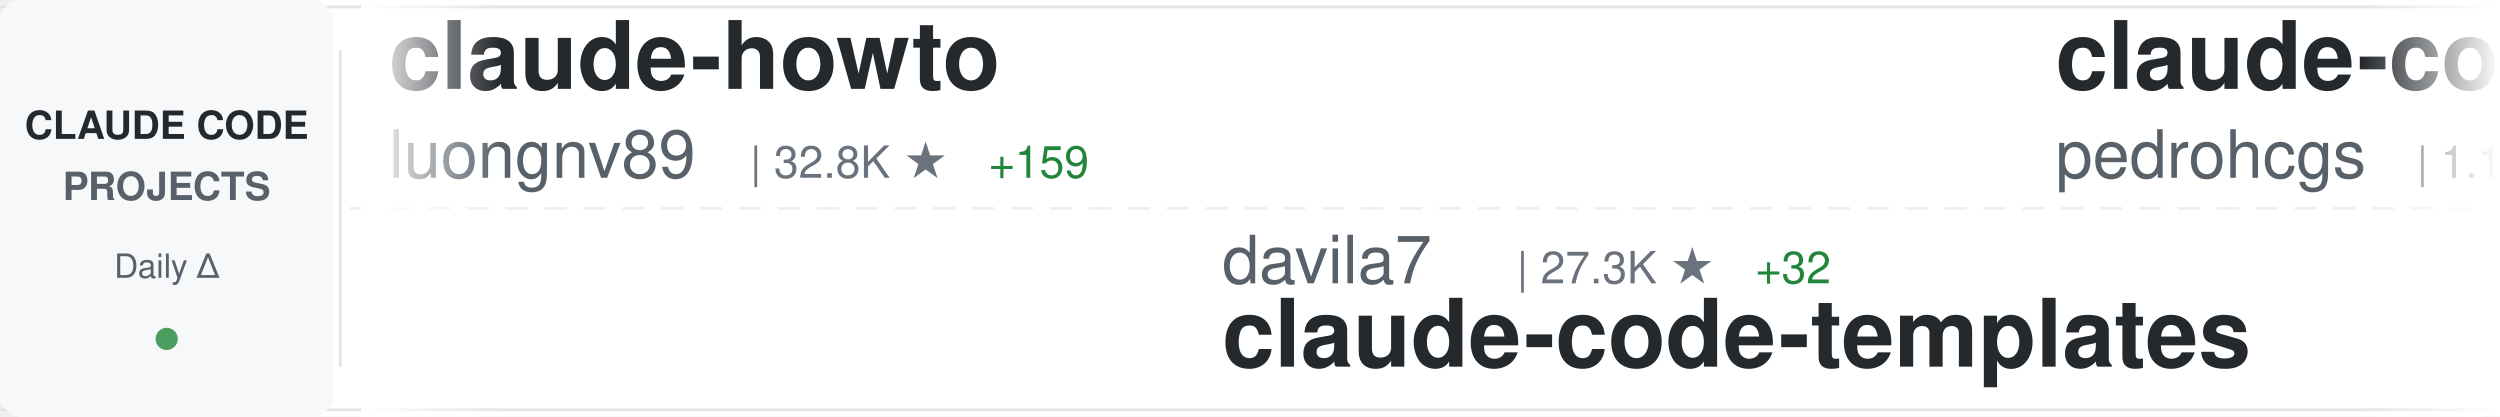
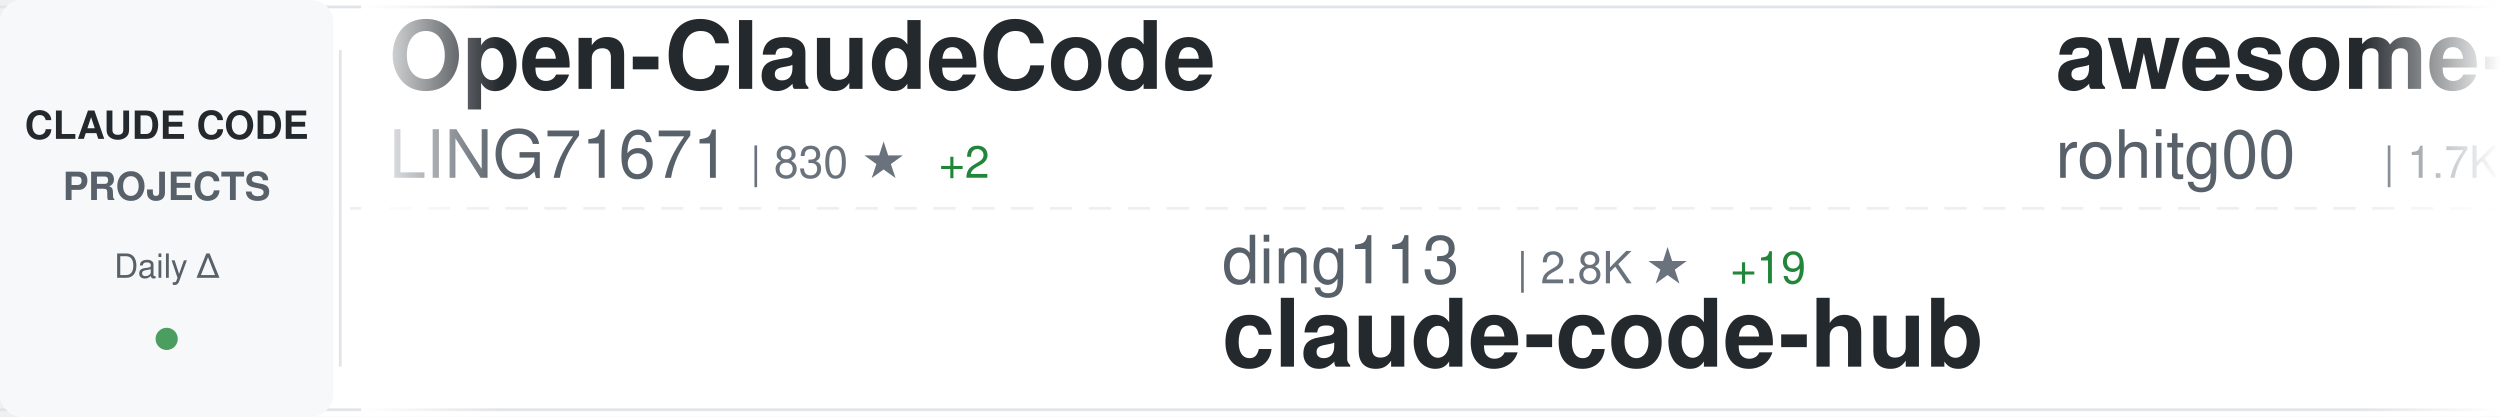
<svg xmlns="http://www.w3.org/2000/svg" width="900" height="150">
  <defs>
    <linearGradient id="awesomeLeftFade" x1="0%" y1="0%" x2="100%" y2="0%">
      <stop offset="0%" style="stop-color:#ffffff;stop-opacity:1" />
      <stop offset="100%" style="stop-color:#ffffff;stop-opacity:0" />
    </linearGradient>
    <linearGradient id="awesomeRightFade" x1="0%" y1="0%" x2="100%" y2="0%">
      <stop offset="0%" style="stop-color:#ffffff;stop-opacity:0" />
      <stop offset="100%" style="stop-color:#ffffff;stop-opacity:1" />
    </linearGradient>
  </defs>
  <rect width="900" height="150" fill="#ffffff" rx="8" />
  <rect x="0" y="2" width="900" height="1" fill="#e1e4e8" />
  <rect x="0" y="147" width="900" height="1" fill="#e1e4e8" />
  <line x1="0" y1="75" x2="900" y2="75" stroke="#e1e4e8" stroke-width="1" stroke-dasharray="8 6" opacity="0.6" />
  <rect x="0" y="0" width="120" height="150" fill="#f6f8fa" rx="8" />
  <text x="60" y="50" font-family="-apple-system, BlinkMacSystemFont, 'Segoe UI', Helvetica, Arial, sans-serif" font-size="14" font-weight="600" fill="#24292e" text-anchor="middle">CLAUDE CODE</text>
  <text x="60" y="72" font-family="-apple-system, BlinkMacSystemFont, 'Segoe UI', Helvetica, Arial, sans-serif" font-size="14" font-weight="600" fill="#586069" text-anchor="middle">PROJECTS</text>
  <text x="60" y="100" font-family="-apple-system, BlinkMacSystemFont, 'Segoe UI', Helvetica, Arial, sans-serif" font-size="12" font-weight="500" fill="#586069" text-anchor="middle">Daily Δ</text>
  <circle cx="60" cy="122" r="4" fill="#22863a" opacity="0.8" />
  <rect x="122" y="18" width="1" height="114" fill="#e1e4e8" />
  <clipPath id="awesomeTickerClip">
    <rect x="130" y="0" width="770" height="150" />
  </clipPath>
  <g clip-path="url(#awesomeTickerClip)">
    <g id="awesomeTickerItems">
      <animateTransform attributeName="transform" attributeType="XML" type="translate" from="0 0" to="-3000 0" dur="54s" repeatCount="indefinite" />
      <g transform="translate(0, 0)">
-         <text x="140" y="32" font-family="-apple-system, BlinkMacSystemFont, 'Segoe UI', Helvetica, Arial, sans-serif" font-size="34" font-weight="600" fill="#24292e">claude-howto</text>
-         <text x="140" y="64" font-family="-apple-system, BlinkMacSystemFont, 'Segoe UI', Helvetica, Arial, sans-serif" font-size="24" font-weight="400" fill="#586069">luongnv89</text>
-         <text x="270" y="64" font-family="-apple-system, BlinkMacSystemFont, 'Segoe UI', Helvetica, Arial, sans-serif" font-size="16" font-weight="500" fill="#6a737d">| 32.8K ★</text>
-         <text x="356" y="64" font-family="-apple-system, BlinkMacSystemFont, 'Segoe UI', Helvetica, Arial, sans-serif" font-size="16" font-weight="500" fill="#22863a"> +159</text>
+         <text x="140" y="32" font-family="-apple-system, BlinkMacSystemFont, 'Segoe UI', Helvetica, Arial, sans-serif" font-size="34" font-weight="600" fill="#24292e">Open-ClaudeCode</text>
+         <text x="140" y="64" font-family="-apple-system, BlinkMacSystemFont, 'Segoe UI', Helvetica, Arial, sans-serif" font-size="24" font-weight="400" fill="#586069">LING71671</text>
+         <text x="270" y="64" font-family="-apple-system, BlinkMacSystemFont, 'Segoe UI', Helvetica, Arial, sans-serif" font-size="16" font-weight="500" fill="#6a737d">| 830 ★</text>
+         <text x="338" y="64" font-family="-apple-system, BlinkMacSystemFont, 'Segoe UI', Helvetica, Arial, sans-serif" font-size="16" font-weight="500" fill="#22863a"> +2</text>
      </g>
      <g transform="translate(300, 0)">
-         <text x="140" y="102" font-family="-apple-system, BlinkMacSystemFont, 'Segoe UI', Helvetica, Arial, sans-serif" font-size="24" font-weight="400" fill="#586069">davila7</text>
-         <text x="246" y="102" font-family="-apple-system, BlinkMacSystemFont, 'Segoe UI', Helvetica, Arial, sans-serif" font-size="16" font-weight="500" fill="#6a737d">| 27.3K ★</text>
-         <text x="332" y="102" font-family="-apple-system, BlinkMacSystemFont, 'Segoe UI', Helvetica, Arial, sans-serif" font-size="16" font-weight="500" fill="#22863a"> +32</text>
-         <text x="140" y="132" font-family="-apple-system, BlinkMacSystemFont, 'Segoe UI', Helvetica, Arial, sans-serif" font-size="34" font-weight="600" fill="#24292e">claude-code-templates</text>
+         <text x="140" y="102" font-family="-apple-system, BlinkMacSystemFont, 'Segoe UI', Helvetica, Arial, sans-serif" font-size="24" font-weight="400" fill="#586069">ding113</text>
+         <text x="246" y="102" font-family="-apple-system, BlinkMacSystemFont, 'Segoe UI', Helvetica, Arial, sans-serif" font-size="16" font-weight="500" fill="#6a737d">| 2.8K ★</text>
+         <text x="323" y="102" font-family="-apple-system, BlinkMacSystemFont, 'Segoe UI', Helvetica, Arial, sans-serif" font-size="16" font-weight="500" fill="#22863a"> +19</text>
+         <text x="140" y="132" font-family="-apple-system, BlinkMacSystemFont, 'Segoe UI', Helvetica, Arial, sans-serif" font-size="34" font-weight="600" fill="#24292e">claude-code-hub</text>
      </g>
      <g transform="translate(600, 0)">
-         <text x="140" y="32" font-family="-apple-system, BlinkMacSystemFont, 'Segoe UI', Helvetica, Arial, sans-serif" font-size="34" font-weight="600" fill="#24292e">claude-code-my-workflow</text>
-         <text x="140" y="64" font-family="-apple-system, BlinkMacSystemFont, 'Segoe UI', Helvetica, Arial, sans-serif" font-size="24" font-weight="400" fill="#586069">pedrohcgs</text>
-         <text x="270" y="64" font-family="-apple-system, BlinkMacSystemFont, 'Segoe UI', Helvetica, Arial, sans-serif" font-size="16" font-weight="500" fill="#6a737d">| 1.1K ★</text>
-         <text x="347" y="64" font-family="-apple-system, BlinkMacSystemFont, 'Segoe UI', Helvetica, Arial, sans-serif" font-size="16" font-weight="500" fill="#22863a"> +3</text>
+         <text x="140" y="32" font-family="-apple-system, BlinkMacSystemFont, 'Segoe UI', Helvetica, Arial, sans-serif" font-size="34" font-weight="600" fill="#24292e">awesome-claude-code-tool...</text>
+         <text x="140" y="64" font-family="-apple-system, BlinkMacSystemFont, 'Segoe UI', Helvetica, Arial, sans-serif" font-size="24" font-weight="400" fill="#586069">rohitg00</text>
+         <text x="258" y="64" font-family="-apple-system, BlinkMacSystemFont, 'Segoe UI', Helvetica, Arial, sans-serif" font-size="16" font-weight="500" fill="#6a737d">| 1.7K ★</text>
+         <text x="335" y="64" font-family="-apple-system, BlinkMacSystemFont, 'Segoe UI', Helvetica, Arial, sans-serif" font-size="16" font-weight="500" fill="#22863a"> +13</text>
      </g>
      <g transform="translate(900, 0)">
-         <text x="140" y="102" font-family="-apple-system, BlinkMacSystemFont, 'Segoe UI', Helvetica, Arial, sans-serif" font-size="24" font-weight="400" fill="#586069">lst97</text>
-         <text x="222" y="102" font-family="-apple-system, BlinkMacSystemFont, 'Segoe UI', Helvetica, Arial, sans-serif" font-size="16" font-weight="500" fill="#6a737d">| 1.6K ★</text>
-         <text x="140" y="132" font-family="-apple-system, BlinkMacSystemFont, 'Segoe UI', Helvetica, Arial, sans-serif" font-size="34" font-weight="600" fill="#24292e">claude-code-sub-agents</text>
+         <text x="140" y="102" font-family="-apple-system, BlinkMacSystemFont, 'Segoe UI', Helvetica, Arial, sans-serif" font-size="24" font-weight="400" fill="#586069">eyaltoledano</text>
+         <text x="306" y="102" font-family="-apple-system, BlinkMacSystemFont, 'Segoe UI', Helvetica, Arial, sans-serif" font-size="16" font-weight="500" fill="#6a737d">| 27.1K ★</text>
+         <text x="392" y="102" font-family="-apple-system, BlinkMacSystemFont, 'Segoe UI', Helvetica, Arial, sans-serif" font-size="16" font-weight="500" fill="#22863a"> +19</text>
+         <text x="140" y="132" font-family="-apple-system, BlinkMacSystemFont, 'Segoe UI', Helvetica, Arial, sans-serif" font-size="34" font-weight="600" fill="#24292e">claude-task-master</text>
      </g>
      <g transform="translate(1200, 0)">
-         <text x="140" y="32" font-family="-apple-system, BlinkMacSystemFont, 'Segoe UI', Helvetica, Arial, sans-serif" font-size="34" font-weight="600" fill="#24292e">my-claude-code-setup</text>
-         <text x="140" y="64" font-family="-apple-system, BlinkMacSystemFont, 'Segoe UI', Helvetica, Arial, sans-serif" font-size="24" font-weight="400" fill="#586069">centminmod</text>
-         <text x="282" y="64" font-family="-apple-system, BlinkMacSystemFont, 'Segoe UI', Helvetica, Arial, sans-serif" font-size="16" font-weight="500" fill="#6a737d">| 2.3K ★</text>
-         <text x="359" y="64" font-family="-apple-system, BlinkMacSystemFont, 'Segoe UI', Helvetica, Arial, sans-serif" font-size="16" font-weight="500" fill="#22863a"> +3</text>
+         <text x="140" y="32" font-family="-apple-system, BlinkMacSystemFont, 'Segoe UI', Helvetica, Arial, sans-serif" font-size="34" font-weight="600" fill="#24292e">claude-code-cli</text>
+         <text x="140" y="64" font-family="-apple-system, BlinkMacSystemFont, 'Segoe UI', Helvetica, Arial, sans-serif" font-size="24" font-weight="400" fill="#586069">huangserva</text>
+         <text x="282" y="64" font-family="-apple-system, BlinkMacSystemFont, 'Segoe UI', Helvetica, Arial, sans-serif" font-size="16" font-weight="500" fill="#6a737d">| 582 ★</text>
      </g>
      <g transform="translate(1500, 0)">
-         <text x="140" y="102" font-family="-apple-system, BlinkMacSystemFont, 'Segoe UI', Helvetica, Arial, sans-serif" font-size="24" font-weight="400" fill="#586069">router-for-me</text>
-         <text x="318" y="102" font-family="-apple-system, BlinkMacSystemFont, 'Segoe UI', Helvetica, Arial, sans-serif" font-size="16" font-weight="500" fill="#6a737d">| 32.6K ★</text>
-         <text x="404" y="102" font-family="-apple-system, BlinkMacSystemFont, 'Segoe UI', Helvetica, Arial, sans-serif" font-size="16" font-weight="500" fill="#22863a"> +163</text>
-         <text x="140" y="132" font-family="-apple-system, BlinkMacSystemFont, 'Segoe UI', Helvetica, Arial, sans-serif" font-size="34" font-weight="600" fill="#24292e">CLIProxyAPI</text>
+         <text x="140" y="102" font-family="-apple-system, BlinkMacSystemFont, 'Segoe UI', Helvetica, Arial, sans-serif" font-size="24" font-weight="400" fill="#586069">fazxes</text>
+         <text x="234" y="102" font-family="-apple-system, BlinkMacSystemFont, 'Segoe UI', Helvetica, Arial, sans-serif" font-size="16" font-weight="500" fill="#6a737d">| 215 ★</text>
+         <text x="140" y="132" font-family="-apple-system, BlinkMacSystemFont, 'Segoe UI', Helvetica, Arial, sans-serif" font-size="34" font-weight="600" fill="#24292e">Claude-code</text>
      </g>
      <g transform="translate(1800, 0)">
-         <text x="140" y="32" font-family="-apple-system, BlinkMacSystemFont, 'Segoe UI', Helvetica, Arial, sans-serif" font-size="34" font-weight="600" fill="#24292e">claude-code-telegram</text>
-         <text x="140" y="64" font-family="-apple-system, BlinkMacSystemFont, 'Segoe UI', Helvetica, Arial, sans-serif" font-size="24" font-weight="400" fill="#586069">RichardAtCT</text>
-         <text x="294" y="64" font-family="-apple-system, BlinkMacSystemFont, 'Segoe UI', Helvetica, Arial, sans-serif" font-size="16" font-weight="500" fill="#6a737d">| 2.6K ★</text>
-         <text x="371" y="64" font-family="-apple-system, BlinkMacSystemFont, 'Segoe UI', Helvetica, Arial, sans-serif" font-size="16" font-weight="500" fill="#22863a"> +9</text>
+         <text x="140" y="32" font-family="-apple-system, BlinkMacSystemFont, 'Segoe UI', Helvetica, Arial, sans-serif" font-size="34" font-weight="600" fill="#24292e">claude-skills</text>
+         <text x="140" y="64" font-family="-apple-system, BlinkMacSystemFont, 'Segoe UI', Helvetica, Arial, sans-serif" font-size="24" font-weight="400" fill="#586069">alirezarezvani</text>
+         <text x="330" y="64" font-family="-apple-system, BlinkMacSystemFont, 'Segoe UI', Helvetica, Arial, sans-serif" font-size="16" font-weight="500" fill="#6a737d">| 14.8K ★</text>
+         <text x="416" y="64" font-family="-apple-system, BlinkMacSystemFont, 'Segoe UI', Helvetica, Arial, sans-serif" font-size="16" font-weight="500" fill="#22863a"> +134</text>
      </g>
      <g transform="translate(2100, 0)">
-         <text x="140" y="102" font-family="-apple-system, BlinkMacSystemFont, 'Segoe UI', Helvetica, Arial, sans-serif" font-size="24" font-weight="400" fill="#586069">alirezarezvani</text>
-         <text x="330" y="102" font-family="-apple-system, BlinkMacSystemFont, 'Segoe UI', Helvetica, Arial, sans-serif" font-size="16" font-weight="500" fill="#6a737d">| 14.7K ★</text>
-         <text x="416" y="102" font-family="-apple-system, BlinkMacSystemFont, 'Segoe UI', Helvetica, Arial, sans-serif" font-size="16" font-weight="500" fill="#22863a"> +125</text>
-         <text x="140" y="132" font-family="-apple-system, BlinkMacSystemFont, 'Segoe UI', Helvetica, Arial, sans-serif" font-size="34" font-weight="600" fill="#24292e">claude-skills</text>
+         <text x="140" y="102" font-family="-apple-system, BlinkMacSystemFont, 'Segoe UI', Helvetica, Arial, sans-serif" font-size="24" font-weight="400" fill="#586069">nanocoai</text>
+         <text x="258" y="102" font-family="-apple-system, BlinkMacSystemFont, 'Segoe UI', Helvetica, Arial, sans-serif" font-size="16" font-weight="500" fill="#6a737d">| 28.9K ★</text>
+         <text x="344" y="102" font-family="-apple-system, BlinkMacSystemFont, 'Segoe UI', Helvetica, Arial, sans-serif" font-size="16" font-weight="500" fill="#22863a"> +29</text>
+         <text x="140" y="132" font-family="-apple-system, BlinkMacSystemFont, 'Segoe UI', Helvetica, Arial, sans-serif" font-size="34" font-weight="600" fill="#24292e">nanoclaw</text>
      </g>
      <g transform="translate(2400, 0)">
-         <text x="140" y="32" font-family="-apple-system, BlinkMacSystemFont, 'Segoe UI', Helvetica, Arial, sans-serif" font-size="34" font-weight="600" fill="#24292e">claude-task-master</text>
-         <text x="140" y="64" font-family="-apple-system, BlinkMacSystemFont, 'Segoe UI', Helvetica, Arial, sans-serif" font-size="24" font-weight="400" fill="#586069">eyaltoledano</text>
-         <text x="306" y="64" font-family="-apple-system, BlinkMacSystemFont, 'Segoe UI', Helvetica, Arial, sans-serif" font-size="16" font-weight="500" fill="#6a737d">| 27.1K ★</text>
-         <text x="392" y="64" font-family="-apple-system, BlinkMacSystemFont, 'Segoe UI', Helvetica, Arial, sans-serif" font-size="16" font-weight="500" fill="#22863a"> +19</text>
+         <text x="140" y="32" font-family="-apple-system, BlinkMacSystemFont, 'Segoe UI', Helvetica, Arial, sans-serif" font-size="34" font-weight="600" fill="#24292e">Claude-Code</text>
+         <text x="140" y="64" font-family="-apple-system, BlinkMacSystemFont, 'Segoe UI', Helvetica, Arial, sans-serif" font-size="24" font-weight="400" fill="#586069">pengchengneo</text>
+         <text x="306" y="64" font-family="-apple-system, BlinkMacSystemFont, 'Segoe UI', Helvetica, Arial, sans-serif" font-size="16" font-weight="500" fill="#6a737d">| 1.3K ★</text>
+         <text x="383" y="64" font-family="-apple-system, BlinkMacSystemFont, 'Segoe UI', Helvetica, Arial, sans-serif" font-size="16" font-weight="500" fill="#22863a"> +7</text>
      </g>
      <g transform="translate(2700, 0)">
        <text x="140" y="102" font-family="-apple-system, BlinkMacSystemFont, 'Segoe UI', Helvetica, Arial, sans-serif" font-size="24" font-weight="400" fill="#586069">guanshan</text>
        <text x="258" y="102" font-family="-apple-system, BlinkMacSystemFont, 'Segoe UI', Helvetica, Arial, sans-serif" font-size="16" font-weight="500" fill="#6a737d">| 59 ★</text>
        <text x="140" y="132" font-family="-apple-system, BlinkMacSystemFont, 'Segoe UI', Helvetica, Arial, sans-serif" font-size="34" font-weight="600" fill="#24292e">ClaudeCode</text>
      </g>
      <g transform="translate(3000, 0)">
-         <text x="140" y="32" font-family="-apple-system, BlinkMacSystemFont, 'Segoe UI', Helvetica, Arial, sans-serif" font-size="34" font-weight="600" fill="#24292e">claude-howto</text>
-         <text x="140" y="64" font-family="-apple-system, BlinkMacSystemFont, 'Segoe UI', Helvetica, Arial, sans-serif" font-size="24" font-weight="400" fill="#586069">luongnv89</text>
-         <text x="270" y="64" font-family="-apple-system, BlinkMacSystemFont, 'Segoe UI', Helvetica, Arial, sans-serif" font-size="16" font-weight="500" fill="#6a737d">| 32.8K ★</text>
-         <text x="356" y="64" font-family="-apple-system, BlinkMacSystemFont, 'Segoe UI', Helvetica, Arial, sans-serif" font-size="16" font-weight="500" fill="#22863a"> +159</text>
+         <text x="140" y="32" font-family="-apple-system, BlinkMacSystemFont, 'Segoe UI', Helvetica, Arial, sans-serif" font-size="34" font-weight="600" fill="#24292e">Open-ClaudeCode</text>
+         <text x="140" y="64" font-family="-apple-system, BlinkMacSystemFont, 'Segoe UI', Helvetica, Arial, sans-serif" font-size="24" font-weight="400" fill="#586069">LING71671</text>
+         <text x="270" y="64" font-family="-apple-system, BlinkMacSystemFont, 'Segoe UI', Helvetica, Arial, sans-serif" font-size="16" font-weight="500" fill="#6a737d">| 830 ★</text>
+         <text x="338" y="64" font-family="-apple-system, BlinkMacSystemFont, 'Segoe UI', Helvetica, Arial, sans-serif" font-size="16" font-weight="500" fill="#22863a"> +2</text>
      </g>
      <g transform="translate(3300, 0)">
-         <text x="140" y="102" font-family="-apple-system, BlinkMacSystemFont, 'Segoe UI', Helvetica, Arial, sans-serif" font-size="24" font-weight="400" fill="#586069">davila7</text>
-         <text x="246" y="102" font-family="-apple-system, BlinkMacSystemFont, 'Segoe UI', Helvetica, Arial, sans-serif" font-size="16" font-weight="500" fill="#6a737d">| 27.3K ★</text>
-         <text x="332" y="102" font-family="-apple-system, BlinkMacSystemFont, 'Segoe UI', Helvetica, Arial, sans-serif" font-size="16" font-weight="500" fill="#22863a"> +32</text>
-         <text x="140" y="132" font-family="-apple-system, BlinkMacSystemFont, 'Segoe UI', Helvetica, Arial, sans-serif" font-size="34" font-weight="600" fill="#24292e">claude-code-templates</text>
+         <text x="140" y="102" font-family="-apple-system, BlinkMacSystemFont, 'Segoe UI', Helvetica, Arial, sans-serif" font-size="24" font-weight="400" fill="#586069">ding113</text>
+         <text x="246" y="102" font-family="-apple-system, BlinkMacSystemFont, 'Segoe UI', Helvetica, Arial, sans-serif" font-size="16" font-weight="500" fill="#6a737d">| 2.8K ★</text>
+         <text x="323" y="102" font-family="-apple-system, BlinkMacSystemFont, 'Segoe UI', Helvetica, Arial, sans-serif" font-size="16" font-weight="500" fill="#22863a"> +19</text>
+         <text x="140" y="132" font-family="-apple-system, BlinkMacSystemFont, 'Segoe UI', Helvetica, Arial, sans-serif" font-size="34" font-weight="600" fill="#24292e">claude-code-hub</text>
      </g>
      <g transform="translate(3600, 0)">
-         <text x="140" y="32" font-family="-apple-system, BlinkMacSystemFont, 'Segoe UI', Helvetica, Arial, sans-serif" font-size="34" font-weight="600" fill="#24292e">claude-code-my-workflow</text>
-         <text x="140" y="64" font-family="-apple-system, BlinkMacSystemFont, 'Segoe UI', Helvetica, Arial, sans-serif" font-size="24" font-weight="400" fill="#586069">pedrohcgs</text>
-         <text x="270" y="64" font-family="-apple-system, BlinkMacSystemFont, 'Segoe UI', Helvetica, Arial, sans-serif" font-size="16" font-weight="500" fill="#6a737d">| 1.1K ★</text>
-         <text x="347" y="64" font-family="-apple-system, BlinkMacSystemFont, 'Segoe UI', Helvetica, Arial, sans-serif" font-size="16" font-weight="500" fill="#22863a"> +3</text>
+         <text x="140" y="32" font-family="-apple-system, BlinkMacSystemFont, 'Segoe UI', Helvetica, Arial, sans-serif" font-size="34" font-weight="600" fill="#24292e">awesome-claude-code-tool...</text>
+         <text x="140" y="64" font-family="-apple-system, BlinkMacSystemFont, 'Segoe UI', Helvetica, Arial, sans-serif" font-size="24" font-weight="400" fill="#586069">rohitg00</text>
+         <text x="258" y="64" font-family="-apple-system, BlinkMacSystemFont, 'Segoe UI', Helvetica, Arial, sans-serif" font-size="16" font-weight="500" fill="#6a737d">| 1.7K ★</text>
+         <text x="335" y="64" font-family="-apple-system, BlinkMacSystemFont, 'Segoe UI', Helvetica, Arial, sans-serif" font-size="16" font-weight="500" fill="#22863a"> +13</text>
      </g>
      <g transform="translate(3900, 0)">
-         <text x="140" y="102" font-family="-apple-system, BlinkMacSystemFont, 'Segoe UI', Helvetica, Arial, sans-serif" font-size="24" font-weight="400" fill="#586069">lst97</text>
-         <text x="222" y="102" font-family="-apple-system, BlinkMacSystemFont, 'Segoe UI', Helvetica, Arial, sans-serif" font-size="16" font-weight="500" fill="#6a737d">| 1.6K ★</text>
-         <text x="140" y="132" font-family="-apple-system, BlinkMacSystemFont, 'Segoe UI', Helvetica, Arial, sans-serif" font-size="34" font-weight="600" fill="#24292e">claude-code-sub-agents</text>
+         <text x="140" y="102" font-family="-apple-system, BlinkMacSystemFont, 'Segoe UI', Helvetica, Arial, sans-serif" font-size="24" font-weight="400" fill="#586069">eyaltoledano</text>
+         <text x="306" y="102" font-family="-apple-system, BlinkMacSystemFont, 'Segoe UI', Helvetica, Arial, sans-serif" font-size="16" font-weight="500" fill="#6a737d">| 27.1K ★</text>
+         <text x="392" y="102" font-family="-apple-system, BlinkMacSystemFont, 'Segoe UI', Helvetica, Arial, sans-serif" font-size="16" font-weight="500" fill="#22863a"> +19</text>
+         <text x="140" y="132" font-family="-apple-system, BlinkMacSystemFont, 'Segoe UI', Helvetica, Arial, sans-serif" font-size="34" font-weight="600" fill="#24292e">claude-task-master</text>
      </g>
    </g>
  </g>
  <rect x="130" y="0" width="50" height="150" fill="url(#awesomeLeftFade)" />
  <rect x="850" y="0" width="50" height="150" fill="url(#awesomeRightFade)" />
</svg>
